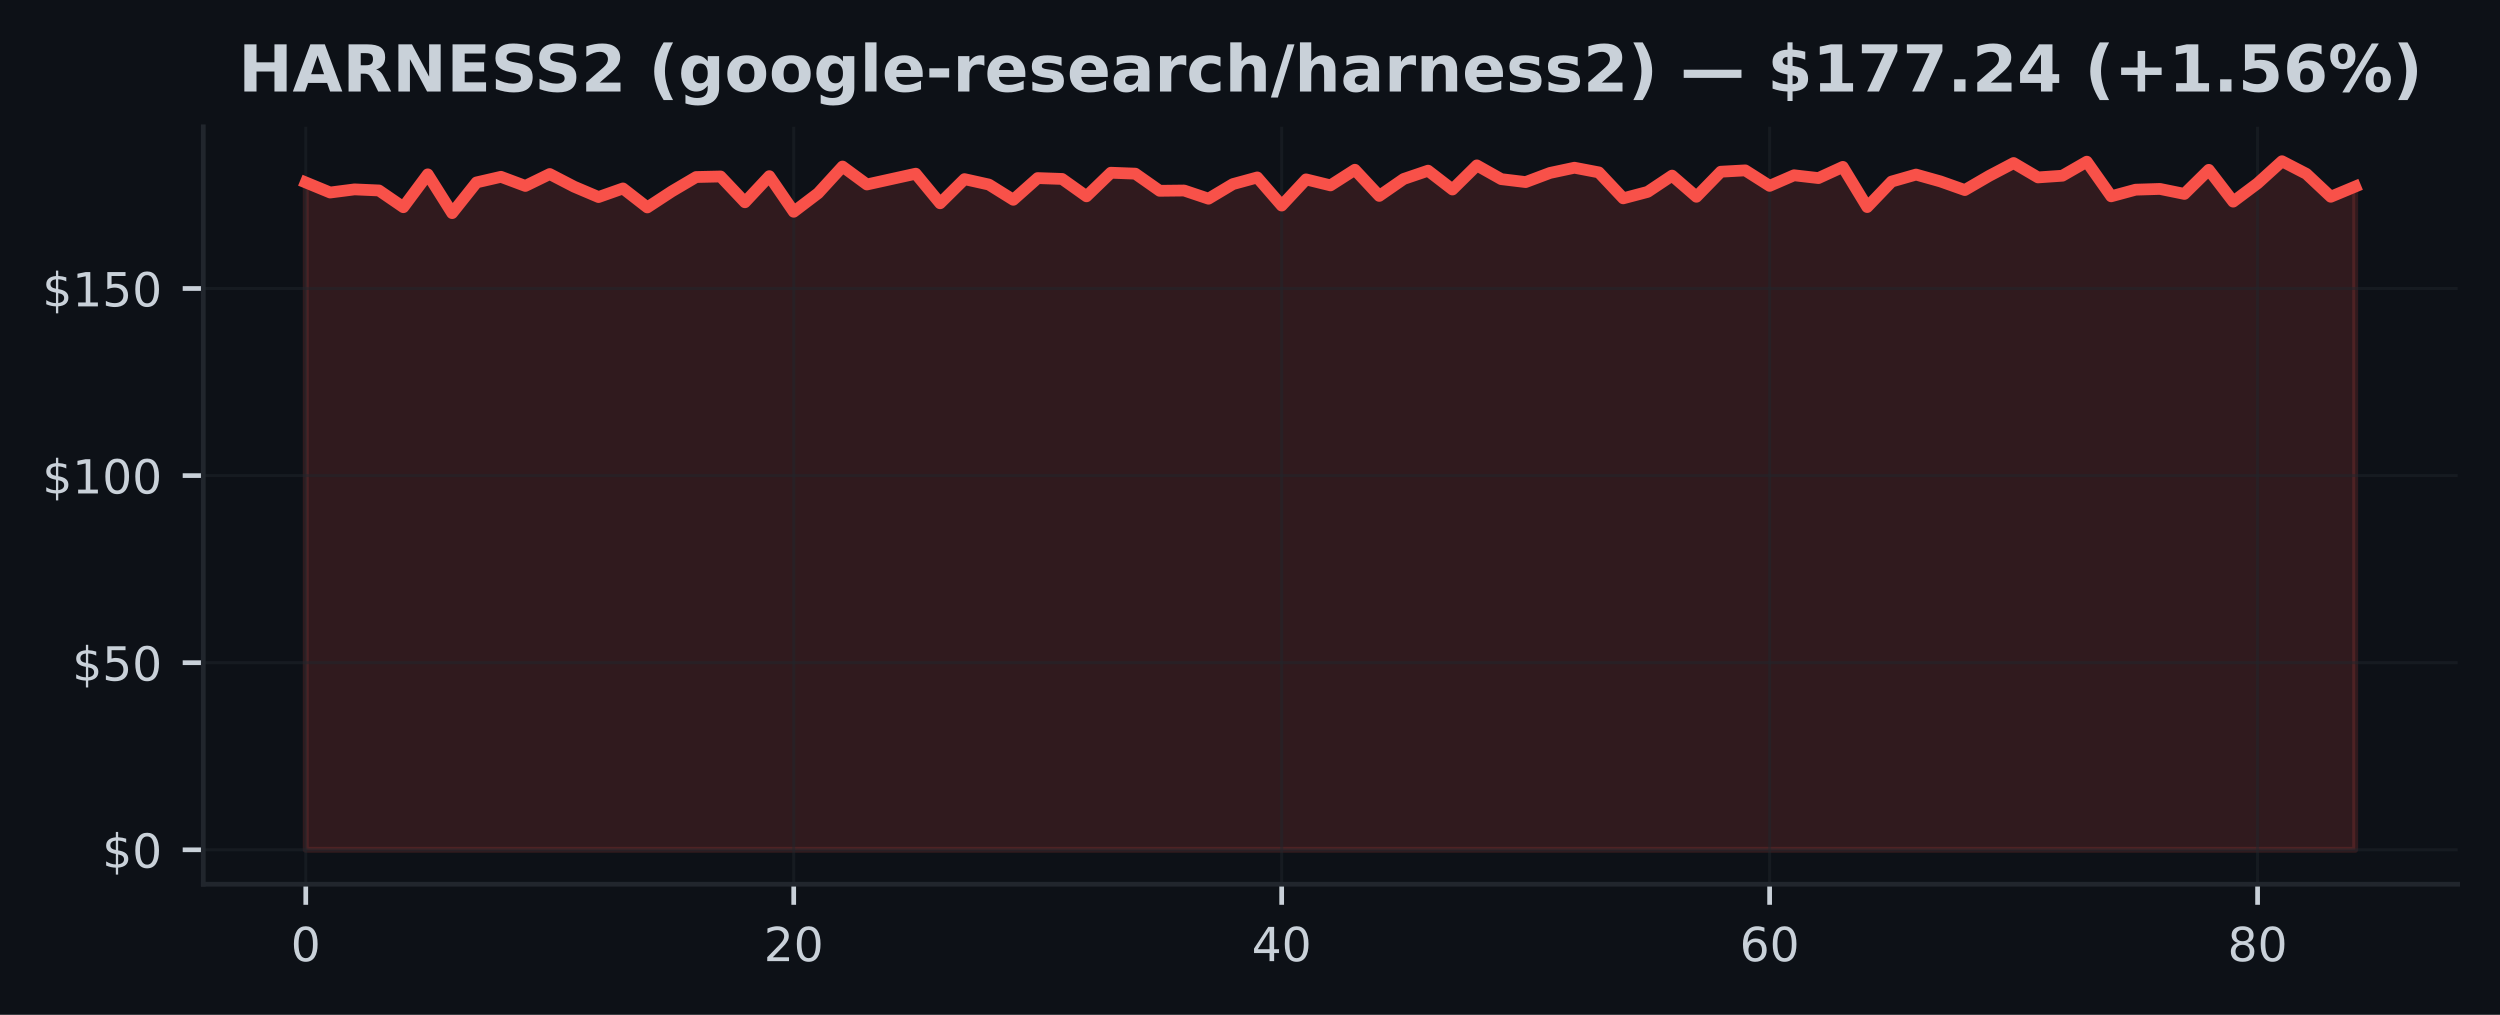
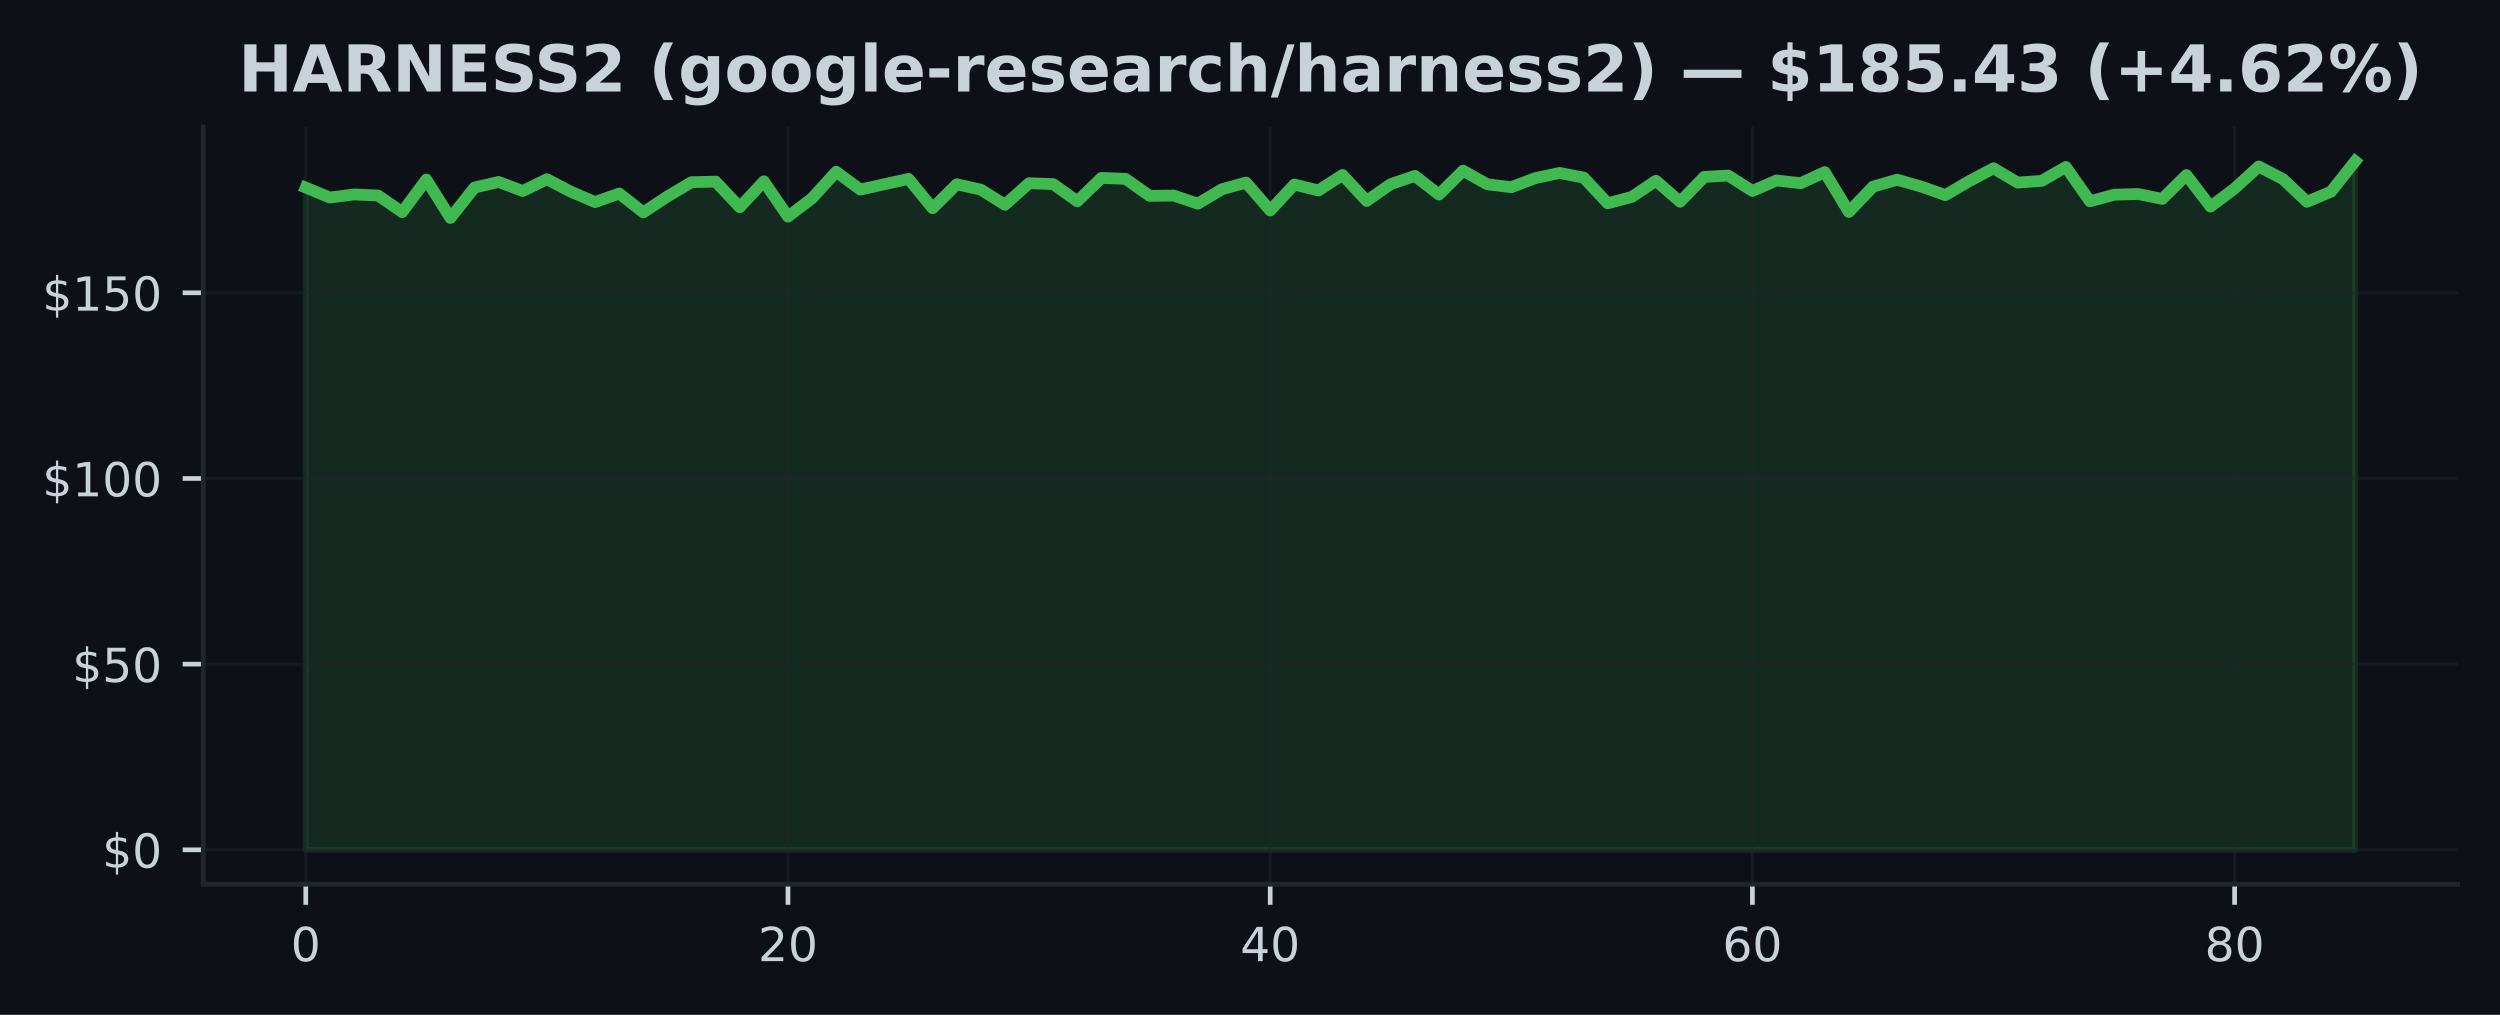
<svg xmlns="http://www.w3.org/2000/svg" xmlns:xlink="http://www.w3.org/1999/xlink" width="425pt" height="172.518pt" viewBox="0 0 425 172.518" version="1.1">
  <defs>
    <style type="text/css">*{stroke-linejoin: round; stroke-linecap: butt}</style>
  </defs>
  <g id="figure_1">
    <g id="patch_1">
      <path d="M 0 172.518  L 425 172.518  L 425 0  L 0 0  z " style="fill: #0d1117" />
    </g>
    <g id="axes_1">
      <g id="patch_2">
        <path d="M 34.56 150.318  L 417.8 150.318  L 417.8 21.558  L 34.56 21.558  z " style="fill: #0d1117" />
      </g>
      <g id="FillBetweenPolyCollection_1">
        <defs>
-           <path id="m0bd7bff594" d="M 51.98 -28.053  L 51.98 -141.5  L 56.128 -139.789  L 60.275 -140.324  L 64.423 -140.139  L 68.57 -137.296  L 72.718 -142.874  L 76.866 -136.29  L 81.013 -141.507  L 85.161 -142.461  L 89.309 -140.909  L 93.456 -142.932  L 97.604 -140.782  L 101.751 -139.019  L 105.899 -140.483  L 110.047 -137.257  L 114.194 -139.974  L 118.342 -142.423  L 122.49 -142.518  L 126.637 -138.135  L 130.785 -142.569  L 134.932 -136.519  L 139.08 -139.668  L 143.228 -144.204  L 147.375 -141.157  L 151.523 -142.073  L 155.67 -142.989  L 159.818 -137.964  L 163.966 -142.067  L 168.113 -141.144  L 172.261 -138.555  L 176.409 -142.245  L 180.556 -142.098  L 184.704 -139.147  L 188.851 -143.154  L 192.999 -142.995  L 197.147 -140.082  L 201.294 -140.133  L 205.442 -138.74  L 209.59 -141.221  L 213.737 -142.353  L 217.885 -137.575  L 222.032 -142.022  L 226.18 -141.004  L 230.328 -143.657  L 234.475 -139.217  L 238.623 -142.092  L 242.77 -143.504  L 246.918 -140.304  L 251.066 -144.401  L 255.213 -142.067  L 259.361 -141.564  L 263.509 -143.123  L 267.656 -144.007  L 271.804 -143.212  L 275.951 -138.803  L 280.099 -139.897  L 284.247 -142.665  L 288.394 -139.07  L 292.542 -143.326  L 296.69 -143.555  L 300.837 -140.922  L 304.985 -142.722  L 309.132 -142.245  L 313.28 -144.147  L 317.428 -137.321  L 321.575 -141.653  L 325.723 -142.843  L 329.87 -141.679  L 334.018 -140.209  L 338.166 -142.62  L 342.313 -144.802  L 346.461 -142.359  L 350.609 -142.645  L 354.756 -145.031  L 358.904 -139.147  L 363.051 -140.273  L 367.199 -140.4  L 371.347 -139.554  L 375.494 -143.644  L 379.642 -138.243  L 383.79 -141.348  L 387.937 -145.107  L 392.085 -142.964  L 396.232 -139.07  L 400.38 -140.801  L 400.38 -28.053  L 400.38 -28.053  L 396.232 -28.053  L 392.085 -28.053  L 387.937 -28.053  L 383.79 -28.053  L 379.642 -28.053  L 375.494 -28.053  L 371.347 -28.053  L 367.199 -28.053  L 363.051 -28.053  L 358.904 -28.053  L 354.756 -28.053  L 350.609 -28.053  L 346.461 -28.053  L 342.313 -28.053  L 338.166 -28.053  L 334.018 -28.053  L 329.87 -28.053  L 325.723 -28.053  L 321.575 -28.053  L 317.428 -28.053  L 313.28 -28.053  L 309.132 -28.053  L 304.985 -28.053  L 300.837 -28.053  L 296.69 -28.053  L 292.542 -28.053  L 288.394 -28.053  L 284.247 -28.053  L 280.099 -28.053  L 275.951 -28.053  L 271.804 -28.053  L 267.656 -28.053  L 263.509 -28.053  L 259.361 -28.053  L 255.213 -28.053  L 251.066 -28.053  L 246.918 -28.053  L 242.77 -28.053  L 238.623 -28.053  L 234.475 -28.053  L 230.328 -28.053  L 226.18 -28.053  L 222.032 -28.053  L 217.885 -28.053  L 213.737 -28.053  L 209.59 -28.053  L 205.442 -28.053  L 201.294 -28.053  L 197.147 -28.053  L 192.999 -28.053  L 188.851 -28.053  L 184.704 -28.053  L 180.556 -28.053  L 176.409 -28.053  L 172.261 -28.053  L 168.113 -28.053  L 163.966 -28.053  L 159.818 -28.053  L 155.67 -28.053  L 151.523 -28.053  L 147.375 -28.053  L 143.228 -28.053  L 139.08 -28.053  L 134.932 -28.053  L 130.785 -28.053  L 126.637 -28.053  L 122.49 -28.053  L 118.342 -28.053  L 114.194 -28.053  L 110.047 -28.053  L 105.899 -28.053  L 101.751 -28.053  L 97.604 -28.053  L 93.456 -28.053  L 89.309 -28.053  L 85.161 -28.053  L 81.013 -28.053  L 76.866 -28.053  L 72.718 -28.053  L 68.57 -28.053  L 64.423 -28.053  L 60.275 -28.053  L 56.128 -28.053  L 51.98 -28.053  z " style="stroke: #f85149; stroke-opacity: 0.15" />
+           <path id="m75e562d51c" d="M 51.98 -28.053  L 51.98 -140.632  L 56.079 -138.934  L 60.178 -139.464  L 64.276 -139.281  L 68.375 -136.459  L 72.474 -141.995  L 76.573 -135.462  L 80.672 -140.638  L 84.771 -141.585  L 88.869 -140.045  L 92.968 -142.052  L 97.067 -139.918  L 101.166 -138.17  L 105.265 -139.622  L 109.364 -136.421  L 113.462 -139.117  L 117.561 -141.547  L 121.66 -141.642  L 125.759 -137.292  L 129.858 -141.692  L 133.956 -135.689  L 138.055 -138.814  L 142.154 -143.314  L 146.253 -140.291  L 150.352 -141.2  L 154.451 -142.109  L 158.549 -137.122  L 162.648 -141.193  L 166.747 -140.278  L 170.846 -137.709  L 174.945 -141.37  L 179.044 -141.225  L 183.142 -138.296  L 187.241 -142.273  L 191.34 -142.115  L 195.439 -139.224  L 199.538 -139.274  L 203.636 -137.892  L 207.735 -140.354  L 211.834 -141.478  L 215.933 -136.737  L 220.032 -141.149  L 224.131 -140.139  L 228.229 -142.772  L 232.328 -138.365  L 236.427 -141.219  L 240.526 -142.62  L 244.625 -139.445  L 248.724 -143.51  L 252.822 -141.193  L 256.921 -140.695  L 261.02 -142.241  L 265.119 -143.119  L 269.218 -142.33  L 273.316 -137.955  L 277.415 -139.041  L 281.514 -141.787  L 285.613 -138.22  L 289.712 -142.443  L 293.811 -142.671  L 297.909 -140.057  L 302.008 -141.844  L 306.107 -141.37  L 310.206 -143.258  L 314.305 -136.484  L 318.404 -140.783  L 322.502 -141.964  L 326.601 -140.808  L 330.7 -139.35  L 334.799 -141.743  L 338.898 -143.908  L 342.996 -141.484  L 347.095 -141.768  L 351.194 -144.135  L 355.293 -138.296  L 359.392 -139.413  L 363.491 -139.54  L 367.589 -138.7  L 371.688 -142.759  L 375.787 -137.4  L 379.886 -140.48  L 383.985 -144.211  L 388.084 -142.084  L 392.182 -138.22  L 396.281 -139.937  L 400.38 -145.107  L 400.38 -28.053  L 400.38 -28.053  L 396.281 -28.053  L 392.182 -28.053  L 388.084 -28.053  L 383.985 -28.053  L 379.886 -28.053  L 375.787 -28.053  L 371.688 -28.053  L 367.589 -28.053  L 363.491 -28.053  L 359.392 -28.053  L 355.293 -28.053  L 351.194 -28.053  L 347.095 -28.053  L 342.996 -28.053  L 338.898 -28.053  L 334.799 -28.053  L 330.7 -28.053  L 326.601 -28.053  L 322.502 -28.053  L 318.404 -28.053  L 314.305 -28.053  L 310.206 -28.053  L 306.107 -28.053  L 302.008 -28.053  L 297.909 -28.053  L 293.811 -28.053  L 289.712 -28.053  L 285.613 -28.053  L 281.514 -28.053  L 277.415 -28.053  L 273.316 -28.053  L 269.218 -28.053  L 265.119 -28.053  L 261.02 -28.053  L 256.921 -28.053  L 252.822 -28.053  L 248.724 -28.053  L 244.625 -28.053  L 240.526 -28.053  L 236.427 -28.053  L 232.328 -28.053  L 228.229 -28.053  L 224.131 -28.053  L 220.032 -28.053  L 215.933 -28.053  L 211.834 -28.053  L 207.735 -28.053  L 203.636 -28.053  L 199.538 -28.053  L 195.439 -28.053  L 191.34 -28.053  L 187.241 -28.053  L 183.142 -28.053  L 179.044 -28.053  L 174.945 -28.053  L 170.846 -28.053  L 166.747 -28.053  L 162.648 -28.053  L 158.549 -28.053  L 154.451 -28.053  L 150.352 -28.053  L 146.253 -28.053  L 142.154 -28.053  L 138.055 -28.053  L 133.956 -28.053  L 129.858 -28.053  L 125.759 -28.053  L 121.66 -28.053  L 117.561 -28.053  L 113.462 -28.053  L 109.364 -28.053  L 105.265 -28.053  L 101.166 -28.053  L 97.067 -28.053  L 92.968 -28.053  L 88.869 -28.053  L 84.771 -28.053  L 80.672 -28.053  L 76.573 -28.053  L 72.474 -28.053  L 68.375 -28.053  L 64.276 -28.053  L 60.178 -28.053  L 56.079 -28.053  L 51.98 -28.053  z " style="stroke: #3fb950; stroke-opacity: 0.15" />
        </defs>
-         <g clip-path="url(#pc3d43fd72d)">
-           <use xlink:href="#m0bd7bff594" x="0" y="172.518" style="fill: #f85149; fill-opacity: 0.15; stroke: #f85149; stroke-opacity: 0.15" />
+         <g clip-path="url(#p90602c6594)">
+           <use xlink:href="#m75e562d51c" x="0" y="172.518" style="fill: #3fb950; fill-opacity: 0.15; stroke: #3fb950; stroke-opacity: 0.15" />
        </g>
      </g>
      <g id="matplotlib.axis_1">
        <g id="xtick_1">
          <g id="line2d_1">
-             <path d="M 51.98 150.318  L 51.98 21.558  " clip-path="url(#pc3d43fd72d)" style="fill: none; stroke: #21262d; stroke-opacity: 0.5; stroke-width: 0.5; stroke-linecap: square" />
+             <path d="M 51.98 150.318  L 51.98 21.558  " clip-path="url(#p90602c6594)" style="fill: none; stroke: #21262d; stroke-opacity: 0.5; stroke-width: 0.5; stroke-linecap: square" />
          </g>
          <g id="line2d_2">
            <defs>
-               <path id="m4cc3dfb7e1" d="M 0 0  L 0 3.5  " style="stroke: #c9d1d9; stroke-width: 0.8" />
+               <path id="m0413882bc5" d="M 0 0  L 0 3.5  " style="stroke: #c9d1d9; stroke-width: 0.8" />
            </defs>
            <g>
-               <use xlink:href="#m4cc3dfb7e1" x="51.98" y="150.318" style="fill: #c9d1d9; stroke: #c9d1d9; stroke-width: 0.8" />
+               <use xlink:href="#m0413882bc5" x="51.98" y="150.318" style="fill: #c9d1d9; stroke: #c9d1d9; stroke-width: 0.8" />
            </g>
          </g>
          <g id="text_1">
            <g style="fill: #c9d1d9" transform="translate(49.435 163.3964) scale(0.08 -0.08)">
              <defs>
                <path id="DejaVuSans-13" d="M 2034 4250  Q 1547 4250 1301 3770  Q 1056 3291 1056 2328  Q 1056 1369 1301 889  Q 1547 409 2034 409  Q 2525 409 2770 889  Q 3016 1369 3016 2328  Q 3016 3291 2770 3770  Q 2525 4250 2034 4250  z M 2034 4750  Q 2819 4750 3233 4129  Q 3647 3509 3647 2328  Q 3647 1150 3233 529  Q 2819 -91 2034 -91  Q 1250 -91 836 529  Q 422 1150 422 2328  Q 422 3509 836 4129  Q 1250 4750 2034 4750  z " transform="scale(0.015625)" />
              </defs>
              <use xlink:href="#DejaVuSans-13" />
            </g>
          </g>
        </g>
        <g id="xtick_2">
          <g id="line2d_3">
-             <path d="M 134.932 150.318  L 134.932 21.558  " clip-path="url(#pc3d43fd72d)" style="fill: none; stroke: #21262d; stroke-opacity: 0.5; stroke-width: 0.5; stroke-linecap: square" />
+             <path d="M 133.956 150.318  L 133.956 21.558  " clip-path="url(#p90602c6594)" style="fill: none; stroke: #21262d; stroke-opacity: 0.5; stroke-width: 0.5; stroke-linecap: square" />
          </g>
          <g id="line2d_4">
            <g>
-               <use xlink:href="#m4cc3dfb7e1" x="134.932" y="150.318" style="fill: #c9d1d9; stroke: #c9d1d9; stroke-width: 0.8" />
+               <use xlink:href="#m0413882bc5" x="133.956" y="150.318" style="fill: #c9d1d9; stroke: #c9d1d9; stroke-width: 0.8" />
            </g>
          </g>
          <g id="text_2">
-             <g style="fill: #c9d1d9" transform="translate(129.8424 163.3964) scale(0.08 -0.08)">
+             <g style="fill: #c9d1d9" transform="translate(128.8665 163.3964) scale(0.08 -0.08)">
              <defs>
                <path id="DejaVuSans-15" d="M 1228 531  L 3431 531  L 3431 0  L 469 0  L 469 531  Q 828 903 1448 1529  Q 2069 2156 2228 2338  Q 2531 2678 2651 2914  Q 2772 3150 2772 3378  Q 2772 3750 2511 3984  Q 2250 4219 1831 4219  Q 1534 4219 1204 4116  Q 875 4013 500 3803  L 500 4441  Q 881 4594 1212 4672  Q 1544 4750 1819 4750  Q 2544 4750 2975 4387  Q 3406 4025 3406 3419  Q 3406 3131 3298 2873  Q 3191 2616 2906 2266  Q 2828 2175 2409 1742  Q 1991 1309 1228 531  z " transform="scale(0.015625)" />
              </defs>
              <use xlink:href="#DejaVuSans-15" />
              <use xlink:href="#DejaVuSans-13" transform="translate(63.625 0)" />
            </g>
          </g>
        </g>
        <g id="xtick_3">
          <g id="line2d_5">
-             <path d="M 217.885 150.318  L 217.885 21.558  " clip-path="url(#pc3d43fd72d)" style="fill: none; stroke: #21262d; stroke-opacity: 0.5; stroke-width: 0.5; stroke-linecap: square" />
+             <path d="M 215.933 150.318  L 215.933 21.558  " clip-path="url(#p90602c6594)" style="fill: none; stroke: #21262d; stroke-opacity: 0.5; stroke-width: 0.5; stroke-linecap: square" />
          </g>
          <g id="line2d_6">
            <g>
-               <use xlink:href="#m4cc3dfb7e1" x="217.885" y="150.318" style="fill: #c9d1d9; stroke: #c9d1d9; stroke-width: 0.8" />
+               <use xlink:href="#m0413882bc5" x="215.933" y="150.318" style="fill: #c9d1d9; stroke: #c9d1d9; stroke-width: 0.8" />
            </g>
          </g>
          <g id="text_3">
-             <g style="fill: #c9d1d9" transform="translate(212.7948 163.3964) scale(0.08 -0.08)">
+             <g style="fill: #c9d1d9" transform="translate(210.8429 163.3964) scale(0.08 -0.08)">
              <defs>
                <path id="DejaVuSans-17" d="M 2419 4116  L 825 1625  L 2419 1625  L 2419 4116  z M 2253 4666  L 3047 4666  L 3047 1625  L 3713 1625  L 3713 1100  L 3047 1100  L 3047 0  L 2419 0  L 2419 1100  L 313 1100  L 313 1709  L 2253 4666  z " transform="scale(0.015625)" />
              </defs>
              <use xlink:href="#DejaVuSans-17" />
              <use xlink:href="#DejaVuSans-13" transform="translate(63.625 0)" />
            </g>
          </g>
        </g>
        <g id="xtick_4">
          <g id="line2d_7">
-             <path d="M 300.837 150.318  L 300.837 21.558  " clip-path="url(#pc3d43fd72d)" style="fill: none; stroke: #21262d; stroke-opacity: 0.5; stroke-width: 0.5; stroke-linecap: square" />
+             <path d="M 297.909 150.318  L 297.909 21.558  " clip-path="url(#p90602c6594)" style="fill: none; stroke: #21262d; stroke-opacity: 0.5; stroke-width: 0.5; stroke-linecap: square" />
          </g>
          <g id="line2d_8">
            <g>
-               <use xlink:href="#m4cc3dfb7e1" x="300.837" y="150.318" style="fill: #c9d1d9; stroke: #c9d1d9; stroke-width: 0.8" />
+               <use xlink:href="#m0413882bc5" x="297.909" y="150.318" style="fill: #c9d1d9; stroke: #c9d1d9; stroke-width: 0.8" />
            </g>
          </g>
          <g id="text_4">
-             <g style="fill: #c9d1d9" transform="translate(295.7471 163.3964) scale(0.08 -0.08)">
+             <g style="fill: #c9d1d9" transform="translate(292.8194 163.3964) scale(0.08 -0.08)">
              <defs>
                <path id="DejaVuSans-19" d="M 2113 2584  Q 1688 2584 1439 2293  Q 1191 2003 1191 1497  Q 1191 994 1439 701  Q 1688 409 2113 409  Q 2538 409 2786 701  Q 3034 994 3034 1497  Q 3034 2003 2786 2293  Q 2538 2584 2113 2584  z M 3366 4563  L 3366 3988  Q 3128 4100 2886 4159  Q 2644 4219 2406 4219  Q 1781 4219 1451 3797  Q 1122 3375 1075 2522  Q 1259 2794 1537 2939  Q 1816 3084 2150 3084  Q 2853 3084 3261 2657  Q 3669 2231 3669 1497  Q 3669 778 3244 343  Q 2819 -91 2113 -91  Q 1303 -91 875 529  Q 447 1150 447 2328  Q 447 3434 972 4092  Q 1497 4750 2381 4750  Q 2619 4750 2861 4703  Q 3103 4656 3366 4563  z " transform="scale(0.015625)" />
              </defs>
              <use xlink:href="#DejaVuSans-19" />
              <use xlink:href="#DejaVuSans-13" transform="translate(63.625 0)" />
            </g>
          </g>
        </g>
        <g id="xtick_5">
          <g id="line2d_9">
-             <path d="M 383.79 150.318  L 383.79 21.558  " clip-path="url(#pc3d43fd72d)" style="fill: none; stroke: #21262d; stroke-opacity: 0.5; stroke-width: 0.5; stroke-linecap: square" />
+             <path d="M 379.886 150.318  L 379.886 21.558  " clip-path="url(#p90602c6594)" style="fill: none; stroke: #21262d; stroke-opacity: 0.5; stroke-width: 0.5; stroke-linecap: square" />
          </g>
          <g id="line2d_10">
            <g>
-               <use xlink:href="#m4cc3dfb7e1" x="383.79" y="150.318" style="fill: #c9d1d9; stroke: #c9d1d9; stroke-width: 0.8" />
+               <use xlink:href="#m0413882bc5" x="379.886" y="150.318" style="fill: #c9d1d9; stroke: #c9d1d9; stroke-width: 0.8" />
            </g>
          </g>
          <g id="text_5">
-             <g style="fill: #c9d1d9" transform="translate(378.6995 163.3964) scale(0.08 -0.08)">
+             <g style="fill: #c9d1d9" transform="translate(374.7959 163.3964) scale(0.08 -0.08)">
              <defs>
                <path id="DejaVuSans-1b" d="M 2034 2216  Q 1584 2216 1326 1975  Q 1069 1734 1069 1313  Q 1069 891 1326 650  Q 1584 409 2034 409  Q 2484 409 2743 651  Q 3003 894 3003 1313  Q 3003 1734 2745 1975  Q 2488 2216 2034 2216  z M 1403 2484  Q 997 2584 770 2862  Q 544 3141 544 3541  Q 544 4100 942 4425  Q 1341 4750 2034 4750  Q 2731 4750 3128 4425  Q 3525 4100 3525 3541  Q 3525 3141 3298 2862  Q 3072 2584 2669 2484  Q 3125 2378 3379 2068  Q 3634 1759 3634 1313  Q 3634 634 3220 271  Q 2806 -91 2034 -91  Q 1263 -91 848 271  Q 434 634 434 1313  Q 434 1759 690 2068  Q 947 2378 1403 2484  z M 1172 3481  Q 1172 3119 1398 2916  Q 1625 2713 2034 2713  Q 2441 2713 2670 2916  Q 2900 3119 2900 3481  Q 2900 3844 2670 4047  Q 2441 4250 2034 4250  Q 1625 4250 1398 4047  Q 1172 3844 1172 3481  z " transform="scale(0.015625)" />
              </defs>
              <use xlink:href="#DejaVuSans-1b" />
              <use xlink:href="#DejaVuSans-13" transform="translate(63.625 0)" />
            </g>
          </g>
        </g>
      </g>
      <g id="matplotlib.axis_2">
        <g id="ytick_1">
          <g id="line2d_11">
-             <path d="M 34.56 144.466  L 417.8 144.466  " clip-path="url(#pc3d43fd72d)" style="fill: none; stroke: #21262d; stroke-opacity: 0.5; stroke-width: 0.5; stroke-linecap: square" />
+             <path d="M 34.56 144.466  L 417.8 144.466  " clip-path="url(#p90602c6594)" style="fill: none; stroke: #21262d; stroke-opacity: 0.5; stroke-width: 0.5; stroke-linecap: square" />
          </g>
          <g id="line2d_12">
            <defs>
-               <path id="me67a001a32" d="M 0 0  L -3.5 0  " style="stroke: #c9d1d9; stroke-width: 0.8" />
+               <path id="m990cd175e3" d="M 0 0  L -3.5 0  " style="stroke: #c9d1d9; stroke-width: 0.8" />
            </defs>
            <g>
-               <use xlink:href="#me67a001a32" x="34.56" y="144.466" style="fill: #c9d1d9; stroke: #c9d1d9; stroke-width: 0.8" />
+               <use xlink:href="#m990cd175e3" x="34.56" y="144.466" style="fill: #c9d1d9; stroke: #c9d1d9; stroke-width: 0.8" />
            </g>
          </g>
          <g id="text_6">
            <g style="fill: #c9d1d9" transform="translate(17.38 147.5049) scale(0.08 -0.08)">
              <defs>
                <path id="DejaVuSans-7" d="M 2163 -941  L 1850 -941  L 1847 0  Q 1519 6 1191 76  Q 863 147 531 288  L 531 850  Q 850 650 1176 548  Q 1503 447 1850 444  L 1850 1869  Q 1159 1981 845 2250  Q 531 2519 531 2988  Q 531 3497 872 3790  Q 1213 4084 1850 4128  L 1850 4863  L 2163 4863  L 2163 4138  Q 2453 4125 2725 4076  Q 2997 4028 3256 3944  L 3256 3397  Q 2997 3528 2723 3600  Q 2450 3672 2163 3684  L 2163 2350  Q 2872 2241 3206 1959  Q 3541 1678 3541 1191  Q 3541 663 3186 358  Q 2831 53 2163 6  L 2163 -941  z M 1850 2406  L 1850 3688  Q 1488 3647 1297 3481  Q 1106 3316 1106 3041  Q 1106 2772 1282 2622  Q 1459 2472 1850 2406  z M 2163 1806  L 2163 453  Q 2559 506 2761 678  Q 2963 850 2963 1131  Q 2963 1406 2770 1568  Q 2578 1731 2163 1806  z " transform="scale(0.015625)" />
              </defs>
              <use xlink:href="#DejaVuSans-7" />
              <use xlink:href="#DejaVuSans-13" transform="translate(63.625 0)" />
            </g>
          </g>
        </g>
        <g id="ytick_2">
          <g id="line2d_13">
-             <path d="M 34.56 112.659  L 417.8 112.659  " clip-path="url(#pc3d43fd72d)" style="fill: none; stroke: #21262d; stroke-opacity: 0.5; stroke-width: 0.5; stroke-linecap: square" />
+             <path d="M 34.56 112.903  L 417.8 112.903  " clip-path="url(#p90602c6594)" style="fill: none; stroke: #21262d; stroke-opacity: 0.5; stroke-width: 0.5; stroke-linecap: square" />
          </g>
          <g id="line2d_14">
            <g>
-               <use xlink:href="#me67a001a32" x="34.56" y="112.659" style="fill: #c9d1d9; stroke: #c9d1d9; stroke-width: 0.8" />
+               <use xlink:href="#m990cd175e3" x="34.56" y="112.903" style="fill: #c9d1d9; stroke: #c9d1d9; stroke-width: 0.8" />
            </g>
          </g>
          <g id="text_7">
-             <g style="fill: #c9d1d9" transform="translate(12.29 115.6984) scale(0.08 -0.08)">
+             <g style="fill: #c9d1d9" transform="translate(12.29 115.9419) scale(0.08 -0.08)">
              <defs>
                <path id="DejaVuSans-18" d="M 691 4666  L 3169 4666  L 3169 4134  L 1269 4134  L 1269 2991  Q 1406 3038 1543 3061  Q 1681 3084 1819 3084  Q 2600 3084 3056 2656  Q 3513 2228 3513 1497  Q 3513 744 3044 326  Q 2575 -91 1722 -91  Q 1428 -91 1123 -41  Q 819 9 494 109  L 494 744  Q 775 591 1075 516  Q 1375 441 1709 441  Q 2250 441 2565 725  Q 2881 1009 2881 1497  Q 2881 1984 2565 2268  Q 2250 2553 1709 2553  Q 1456 2553 1204 2497  Q 953 2441 691 2322  L 691 4666  z " transform="scale(0.015625)" />
              </defs>
              <use xlink:href="#DejaVuSans-7" />
              <use xlink:href="#DejaVuSans-18" transform="translate(63.625 0)" />
              <use xlink:href="#DejaVuSans-13" transform="translate(127.25 0)" />
            </g>
          </g>
        </g>
        <g id="ytick_3">
          <g id="line2d_15">
-             <path d="M 34.56 80.852  L 417.8 80.852  " clip-path="url(#pc3d43fd72d)" style="fill: none; stroke: #21262d; stroke-opacity: 0.5; stroke-width: 0.5; stroke-linecap: square" />
+             <path d="M 34.56 81.34  L 417.8 81.34  " clip-path="url(#p90602c6594)" style="fill: none; stroke: #21262d; stroke-opacity: 0.5; stroke-width: 0.5; stroke-linecap: square" />
          </g>
          <g id="line2d_16">
            <g>
-               <use xlink:href="#me67a001a32" x="34.56" y="80.852" style="fill: #c9d1d9; stroke: #c9d1d9; stroke-width: 0.8" />
+               <use xlink:href="#m990cd175e3" x="34.56" y="81.34" style="fill: #c9d1d9; stroke: #c9d1d9; stroke-width: 0.8" />
            </g>
          </g>
          <g id="text_8">
-             <g style="fill: #c9d1d9" transform="translate(7.2 83.89178) scale(0.08 -0.08)">
+             <g style="fill: #c9d1d9" transform="translate(7.2 84.37893) scale(0.08 -0.08)">
              <defs>
                <path id="DejaVuSans-14" d="M 794 531  L 1825 531  L 1825 4091  L 703 3866  L 703 4441  L 1819 4666  L 2450 4666  L 2450 531  L 3481 531  L 3481 0  L 794 0  L 794 531  z " transform="scale(0.015625)" />
              </defs>
              <use xlink:href="#DejaVuSans-7" />
              <use xlink:href="#DejaVuSans-14" transform="translate(63.625 0)" />
              <use xlink:href="#DejaVuSans-13" transform="translate(127.25 0)" />
              <use xlink:href="#DejaVuSans-13" transform="translate(190.875 0)" />
            </g>
          </g>
        </g>
        <g id="ytick_4">
          <g id="line2d_17">
-             <path d="M 34.56 49.046  L 417.8 49.046  " clip-path="url(#pc3d43fd72d)" style="fill: none; stroke: #21262d; stroke-opacity: 0.5; stroke-width: 0.5; stroke-linecap: square" />
+             <path d="M 34.56 49.777  L 417.8 49.777  " clip-path="url(#p90602c6594)" style="fill: none; stroke: #21262d; stroke-opacity: 0.5; stroke-width: 0.5; stroke-linecap: square" />
          </g>
          <g id="line2d_18">
            <g>
-               <use xlink:href="#me67a001a32" x="34.56" y="49.046" style="fill: #c9d1d9; stroke: #c9d1d9; stroke-width: 0.8" />
+               <use xlink:href="#m990cd175e3" x="34.56" y="49.777" style="fill: #c9d1d9; stroke: #c9d1d9; stroke-width: 0.8" />
            </g>
          </g>
          <g id="text_9">
-             <g style="fill: #c9d1d9" transform="translate(7.2 52.08521) scale(0.08 -0.08)">
+             <g style="fill: #c9d1d9" transform="translate(7.2 52.81593) scale(0.08 -0.08)">
              <use xlink:href="#DejaVuSans-7" />
              <use xlink:href="#DejaVuSans-14" transform="translate(63.625 0)" />
              <use xlink:href="#DejaVuSans-18" transform="translate(127.25 0)" />
              <use xlink:href="#DejaVuSans-13" transform="translate(190.875 0)" />
            </g>
          </g>
        </g>
      </g>
      <g id="line2d_19">
-         <path d="M 51.98 31.018  L 56.128 32.729  L 60.275 32.195  L 64.423 32.379  L 68.57 35.223  L 72.718 29.644  L 76.866 36.228  L 81.013 31.012  L 85.161 30.057  L 89.309 31.609  L 93.456 29.587  L 97.604 31.737  L 101.751 33.499  L 105.899 32.036  L 110.047 35.261  L 114.194 32.545  L 118.342 30.095  L 122.49 30  L 126.637 34.383  L 130.785 29.949  L 134.932 35.999  L 139.08 32.85  L 143.228 28.314  L 147.375 31.361  L 151.523 30.445  L 155.67 29.529  L 159.818 34.555  L 163.966 30.452  L 168.113 31.374  L 172.261 33.963  L 176.409 30.274  L 180.556 30.42  L 184.704 33.372  L 188.851 29.364  L 192.999 29.523  L 197.147 32.436  L 201.294 32.386  L 205.442 33.779  L 209.59 31.298  L 213.737 30.165  L 217.885 34.943  L 222.032 30.496  L 226.18 31.514  L 230.328 28.861  L 234.475 33.302  L 238.623 30.426  L 242.77 29.014  L 246.918 32.214  L 251.066 28.117  L 255.213 30.452  L 259.361 30.954  L 263.509 29.396  L 267.656 28.512  L 271.804 29.307  L 275.951 33.715  L 280.099 32.621  L 284.247 29.854  L 288.394 33.448  L 292.542 29.192  L 296.69 28.963  L 300.837 31.597  L 304.985 29.797  L 309.132 30.274  L 313.28 28.372  L 317.428 35.197  L 321.575 30.865  L 325.723 29.676  L 329.87 30.84  L 334.018 32.309  L 338.166 29.898  L 342.313 27.716  L 346.461 30.159  L 350.609 29.873  L 354.756 27.487  L 358.904 33.372  L 363.051 32.246  L 367.199 32.118  L 371.347 32.964  L 375.494 28.874  L 379.642 34.275  L 383.79 31.171  L 387.937 27.411  L 392.085 29.555  L 396.232 33.448  L 400.38 31.718  " clip-path="url(#pc3d43fd72d)" style="fill: none; stroke: #f85149; stroke-width: 2; stroke-linecap: square" />
+         <path d="M 51.98 31.887  L 56.079 33.585  L 60.178 33.054  L 64.276 33.238  L 68.375 36.059  L 72.474 30.523  L 76.573 37.057  L 80.672 31.88  L 84.771 30.933  L 88.869 32.474  L 92.968 30.466  L 97.067 32.6  L 101.166 34.349  L 105.265 32.897  L 109.364 36.097  L 113.462 33.402  L 117.561 30.971  L 121.66 30.877  L 125.759 35.226  L 129.858 30.826  L 133.956 36.829  L 138.055 33.705  L 142.154 29.204  L 146.253 32.228  L 150.352 31.319  L 154.451 30.409  L 158.549 35.396  L 162.648 31.325  L 166.747 32.24  L 170.846 34.809  L 174.945 31.148  L 179.044 31.293  L 183.142 34.222  L 187.241 30.245  L 191.34 30.403  L 195.439 33.294  L 199.538 33.244  L 203.636 34.626  L 207.735 32.164  L 211.834 31.041  L 215.933 35.782  L 220.032 31.369  L 224.131 32.379  L 228.229 29.747  L 232.328 34.153  L 236.427 31.3  L 240.526 29.898  L 244.625 33.073  L 248.724 29.008  L 252.822 31.325  L 256.921 31.824  L 261.02 30.277  L 265.119 29.399  L 269.218 30.189  L 273.316 34.563  L 277.415 33.477  L 281.514 30.731  L 285.613 34.298  L 289.712 30.075  L 293.811 29.848  L 297.909 32.461  L 302.008 30.675  L 306.107 31.148  L 310.206 29.261  L 314.305 36.034  L 318.404 31.735  L 322.502 30.555  L 326.601 31.71  L 330.7 33.168  L 334.799 30.776  L 338.898 28.61  L 342.996 31.034  L 347.095 30.75  L 351.194 28.383  L 355.293 34.222  L 359.392 33.105  L 363.491 32.979  L 367.589 33.818  L 371.688 29.759  L 375.787 35.119  L 379.886 32.038  L 383.985 28.307  L 388.084 30.435  L 392.182 34.298  L 396.281 32.581  L 400.38 27.411  " clip-path="url(#p90602c6594)" style="fill: none; stroke: #3fb950; stroke-width: 2; stroke-linecap: square" />
      </g>
      <g id="patch_3">
        <path d="M 34.56 150.318  L 34.56 21.558  " style="fill: none; stroke: #21262d; stroke-width: 0.8; stroke-linejoin: miter; stroke-linecap: square" />
      </g>
      <g id="patch_4">
        <path d="M 34.56 150.318  L 417.8 150.318  " style="fill: none; stroke: #21262d; stroke-width: 0.8; stroke-linejoin: miter; stroke-linecap: square" />
      </g>
      <g id="text_10">
        <g style="fill: #c9d1d9" transform="translate(40.5275 15.55828) scale(0.11 -0.11)">
          <defs>
            <path id="DejaVuSans-Bold-2b" d="M 588 4666  L 1791 4666  L 1791 2888  L 3566 2888  L 3566 4666  L 4769 4666  L 4769 0  L 3566 0  L 3566 1978  L 1791 1978  L 1791 0  L 588 0  L 588 4666  z " transform="scale(0.015625)" />
            <path id="DejaVuSans-Bold-24" d="M 3419 850  L 1538 850  L 1241 0  L 31 0  L 1759 4666  L 3194 4666  L 4922 0  L 3713 0  L 3419 850  z M 1838 1716  L 3116 1716  L 2478 3572  L 1838 1716  z " transform="scale(0.015625)" />
            <path id="DejaVuSans-Bold-35" d="M 2297 2597  Q 2675 2597 2839 2737  Q 3003 2878 3003 3200  Q 3003 3519 2839 3656  Q 2675 3794 2297 3794  L 1791 3794  L 1791 2597  L 2297 2597  z M 1791 1766  L 1791 0  L 588 0  L 588 4666  L 2425 4666  Q 3347 4666 3776 4356  Q 4206 4047 4206 3378  Q 4206 2916 3982 2619  Q 3759 2322 3309 2181  Q 3556 2125 3751 1926  Q 3947 1728 4147 1325  L 4800 0  L 3519 0  L 2950 1159  Q 2778 1509 2601 1637  Q 2425 1766 2131 1766  L 1791 1766  z " transform="scale(0.015625)" />
            <path id="DejaVuSans-Bold-31" d="M 588 4666  L 1931 4666  L 3628 1466  L 3628 4666  L 4769 4666  L 4769 0  L 3425 0  L 1728 3200  L 1728 0  L 588 0  L 588 4666  z " transform="scale(0.015625)" />
            <path id="DejaVuSans-Bold-28" d="M 588 4666  L 3834 4666  L 3834 3756  L 1791 3756  L 1791 2888  L 3713 2888  L 3713 1978  L 1791 1978  L 1791 909  L 3903 909  L 3903 0  L 588 0  L 588 4666  z " transform="scale(0.015625)" />
            <path id="DejaVuSans-Bold-36" d="M 3834 4519  L 3834 3531  Q 3450 3703 3084 3790  Q 2719 3878 2394 3878  Q 1963 3878 1756 3759  Q 1550 3641 1550 3391  Q 1550 3203 1689 3098  Q 1828 2994 2194 2919  L 2706 2816  Q 3484 2659 3812 2340  Q 4141 2022 4141 1434  Q 4141 663 3683 286  Q 3225 -91 2284 -91  Q 1841 -91 1394 -6  Q 947 78 500 244  L 500 1259  Q 947 1022 1364 901  Q 1781 781 2169 781  Q 2563 781 2772 912  Q 2981 1044 2981 1288  Q 2981 1506 2839 1625  Q 2697 1744 2272 1838  L 1806 1941  Q 1106 2091 782 2419  Q 459 2747 459 3303  Q 459 4000 909 4375  Q 1359 4750 2203 4750  Q 2588 4750 2994 4692  Q 3400 4634 3834 4519  z " transform="scale(0.015625)" />
            <path id="DejaVuSans-Bold-15" d="M 1844 884  L 3897 884  L 3897 0  L 506 0  L 506 884  L 2209 2388  Q 2438 2594 2547 2791  Q 2656 2988 2656 3200  Q 2656 3528 2436 3728  Q 2216 3928 1850 3928  Q 1569 3928 1234 3808  Q 900 3688 519 3450  L 519 4475  Q 925 4609 1322 4679  Q 1719 4750 2100 4750  Q 2938 4750 3402 4381  Q 3866 4013 3866 3353  Q 3866 2972 3669 2642  Q 3472 2313 2841 1759  L 1844 884  z " transform="scale(0.015625)" />
            <path id="DejaVuSans-Bold-3" transform="scale(0.015625)" />
            <path id="DejaVuSans-Bold-b" d="M 2413 -844  L 1484 -844  Q 1006 -72 778 623  Q 550 1319 550 2003  Q 550 2688 779 3389  Q 1009 4091 1484 4856  L 2413 4856  Q 2013 4116 1813 3408  Q 1613 2700 1613 2009  Q 1613 1319 1811 609  Q 2009 -100 2413 -844  z " transform="scale(0.015625)" />
            <path id="DejaVuSans-Bold-4a" d="M 2919 594  Q 2688 288 2409 144  Q 2131 0 1766 0  Q 1125 0 706 504  Q 288 1009 288 1791  Q 288 2575 706 3076  Q 1125 3578 1766 3578  Q 2131 3578 2409 3434  Q 2688 3291 2919 2981  L 2919 3500  L 4044 3500  L 4044 353  Q 4044 -491 3511 -936  Q 2978 -1381 1966 -1381  Q 1638 -1381 1331 -1331  Q 1025 -1281 716 -1178  L 716 -306  Q 1009 -475 1290 -558  Q 1572 -641 1856 -641  Q 2406 -641 2662 -400  Q 2919 -159 2919 353  L 2919 594  z M 2181 2772  Q 1834 2772 1640 2515  Q 1447 2259 1447 1791  Q 1447 1309 1634 1061  Q 1822 813 2181 813  Q 2531 813 2725 1069  Q 2919 1325 2919 1791  Q 2919 2259 2725 2515  Q 2531 2772 2181 2772  z " transform="scale(0.015625)" />
            <path id="DejaVuSans-Bold-52" d="M 2203 2784  Q 1831 2784 1636 2517  Q 1441 2250 1441 1747  Q 1441 1244 1636 976  Q 1831 709 2203 709  Q 2569 709 2762 976  Q 2956 1244 2956 1747  Q 2956 2250 2762 2517  Q 2569 2784 2203 2784  z M 2203 3584  Q 3106 3584 3614 3096  Q 4122 2609 4122 1747  Q 4122 884 3614 396  Q 3106 -91 2203 -91  Q 1297 -91 786 396  Q 275 884 275 1747  Q 275 2609 786 3096  Q 1297 3584 2203 3584  z " transform="scale(0.015625)" />
            <path id="DejaVuSans-Bold-4f" d="M 538 4863  L 1656 4863  L 1656 0  L 538 0  L 538 4863  z " transform="scale(0.015625)" />
            <path id="DejaVuSans-Bold-48" d="M 4031 1759  L 4031 1441  L 1416 1441  Q 1456 1047 1700 850  Q 1944 653 2381 653  Q 2734 653 3104 758  Q 3475 863 3866 1075  L 3866 213  Q 3469 63 3072 -14  Q 2675 -91 2278 -91  Q 1328 -91 801 392  Q 275 875 275 1747  Q 275 2603 792 3093  Q 1309 3584 2216 3584  Q 3041 3584 3536 3087  Q 4031 2591 4031 1759  z M 2881 2131  Q 2881 2450 2695 2645  Q 2509 2841 2209 2841  Q 1884 2841 1681 2658  Q 1478 2475 1428 2131  L 2881 2131  z " transform="scale(0.015625)" />
            <path id="DejaVuSans-Bold-10" d="M 347 2297  L 2309 2297  L 2309 1388  L 347 1388  L 347 2297  z " transform="scale(0.015625)" />
            <path id="DejaVuSans-Bold-55" d="M 3138 2547  Q 2991 2616 2845 2648  Q 2700 2681 2553 2681  Q 2122 2681 1889 2404  Q 1656 2128 1656 1613  L 1656 0  L 538 0  L 538 3500  L 1656 3500  L 1656 2925  Q 1872 3269 2151 3426  Q 2431 3584 2822 3584  Q 2878 3584 2943 3579  Q 3009 3575 3134 3559  L 3138 2547  z " transform="scale(0.015625)" />
            <path id="DejaVuSans-Bold-56" d="M 3272 3391  L 3272 2541  Q 2913 2691 2578 2766  Q 2244 2841 1947 2841  Q 1628 2841 1473 2761  Q 1319 2681 1319 2516  Q 1319 2381 1436 2309  Q 1553 2238 1856 2203  L 2053 2175  Q 2913 2066 3209 1816  Q 3506 1566 3506 1031  Q 3506 472 3093 190  Q 2681 -91 1863 -91  Q 1516 -91 1145 -36  Q 775 19 384 128  L 384 978  Q 719 816 1070 734  Q 1422 653 1784 653  Q 2113 653 2278 743  Q 2444 834 2444 1013  Q 2444 1163 2330 1236  Q 2216 1309 1875 1350  L 1678 1375  Q 931 1469 631 1722  Q 331 1975 331 2491  Q 331 3047 712 3315  Q 1094 3584 1881 3584  Q 2191 3584 2531 3537  Q 2872 3491 3272 3391  z " transform="scale(0.015625)" />
            <path id="DejaVuSans-Bold-44" d="M 2106 1575  Q 1756 1575 1579 1456  Q 1403 1338 1403 1106  Q 1403 894 1545 773  Q 1688 653 1941 653  Q 2256 653 2472 879  Q 2688 1106 2688 1447  L 2688 1575  L 2106 1575  z M 3816 1997  L 3816 0  L 2688 0  L 2688 519  Q 2463 200 2181 54  Q 1900 -91 1497 -91  Q 953 -91 614 226  Q 275 544 275 1050  Q 275 1666 698 1953  Q 1122 2241 2028 2241  L 2688 2241  L 2688 2328  Q 2688 2594 2478 2717  Q 2269 2841 1825 2841  Q 1466 2841 1156 2769  Q 847 2697 581 2553  L 581 3406  Q 941 3494 1303 3539  Q 1666 3584 2028 3584  Q 2975 3584 3395 3211  Q 3816 2838 3816 1997  z " transform="scale(0.015625)" />
            <path id="DejaVuSans-Bold-46" d="M 3366 3391  L 3366 2478  Q 3138 2634 2908 2709  Q 2678 2784 2431 2784  Q 1963 2784 1702 2511  Q 1441 2238 1441 1747  Q 1441 1256 1702 982  Q 1963 709 2431 709  Q 2694 709 2930 787  Q 3166 866 3366 1019  L 3366 103  Q 3103 6 2833 -42  Q 2563 -91 2291 -91  Q 1344 -91 809 395  Q 275 881 275 1747  Q 275 2613 809 3098  Q 1344 3584 2291 3584  Q 2566 3584 2833 3536  Q 3100 3488 3366 3391  z " transform="scale(0.015625)" />
            <path id="DejaVuSans-Bold-4b" d="M 4056 2131  L 4056 0  L 2931 0  L 2931 347  L 2931 1625  Q 2931 2084 2911 2256  Q 2891 2428 2841 2509  Q 2775 2619 2662 2680  Q 2550 2741 2406 2741  Q 2056 2741 1856 2470  Q 1656 2200 1656 1722  L 1656 0  L 538 0  L 538 4863  L 1656 4863  L 1656 2988  Q 1909 3294 2193 3439  Q 2478 3584 2822 3584  Q 3428 3584 3742 3212  Q 4056 2841 4056 2131  z " transform="scale(0.015625)" />
            <path id="DejaVuSans-Bold-12" d="M 1644 4666  L 2338 4666  L 691 -594  L 0 -594  L 1644 4666  z " transform="scale(0.015625)" />
            <path id="DejaVuSans-Bold-51" d="M 4056 2131  L 4056 0  L 2931 0  L 2931 347  L 2931 1631  Q 2931 2084 2911 2256  Q 2891 2428 2841 2509  Q 2775 2619 2662 2680  Q 2550 2741 2406 2741  Q 2056 2741 1856 2470  Q 1656 2200 1656 1722  L 1656 0  L 538 0  L 538 3500  L 1656 3500  L 1656 2988  Q 1909 3294 2193 3439  Q 2478 3584 2822 3584  Q 3428 3584 3742 3212  Q 4056 2841 4056 2131  z " transform="scale(0.015625)" />
            <path id="DejaVuSans-Bold-c" d="M 513 -844  Q 913 -100 1113 609  Q 1313 1319 1313 2009  Q 1313 2700 1113 3408  Q 913 4116 513 4856  L 1441 4856  Q 1916 4091 2145 3389  Q 2375 2688 2375 2003  Q 2375 1319 2147 623  Q 1919 -72 1441 -844  L 513 -844  z " transform="scale(0.015625)" />
            <path id="DejaVuSans-Bold-af6" d="M 344 2156  L 6056 2156  L 6056 1350  L 344 1350  L 344 2156  z " transform="scale(0.015625)" />
            <path id="DejaVuSans-Bold-7" d="M 2484 -941  L 1978 -941  L 1975 0  Q 1584 16 1218 87  Q 853 159 506 288  L 506 1106  Q 866 922 1233 823  Q 1600 725 1978 713  L 1978 1684  L 1875 1703  Q 1128 1834 814 2115  Q 500 2397 500 2925  Q 500 3484 883 3798  Q 1266 4113 1975 4141  L 1978 4863  L 2484 4863  L 2484 4153  Q 2797 4128 3109 4075  Q 3422 4022 3738 3938  L 3738 3144  Q 3425 3275 3112 3348  Q 2800 3422 2484 3438  L 2484 2541  L 2584 2522  Q 3378 2397 3698 2105  Q 4019 1813 4019 1241  Q 4019 666 3637 358  Q 3256 50 2484 6  L 2484 -941  z M 1978 2613  L 1978 3428  Q 1756 3416 1623 3308  Q 1491 3200 1491 3034  Q 1491 2850 1612 2745  Q 1734 2641 1978 2613  z M 2484 1594  L 2484 725  Q 2756 728 2892 831  Q 3028 934 3028 1141  Q 3028 1353 2903 1458  Q 2778 1563 2484 1594  z " transform="scale(0.015625)" />
            <path id="DejaVuSans-Bold-14" d="M 750 831  L 1813 831  L 1813 3847  L 722 3622  L 722 4441  L 1806 4666  L 2950 4666  L 2950 831  L 4013 831  L 4013 0  L 750 0  L 750 831  z " transform="scale(0.015625)" />
-             <path id="DejaVuSans-Bold-1a" d="M 428 4666  L 3944 4666  L 3944 3988  L 2125 0  L 953 0  L 2675 3781  L 428 3781  L 428 4666  z " transform="scale(0.015625)" />
+             <path id="DejaVuSans-Bold-1b" d="M 2228 2088  Q 1891 2088 1709 1903  Q 1528 1719 1528 1375  Q 1528 1031 1709 848  Q 1891 666 2228 666  Q 2563 666 2741 848  Q 2919 1031 2919 1375  Q 2919 1722 2741 1905  Q 2563 2088 2228 2088  z M 1350 2484  Q 925 2613 709 2878  Q 494 3144 494 3541  Q 494 4131 934 4440  Q 1375 4750 2228 4750  Q 3075 4750 3515 4442  Q 3956 4134 3956 3541  Q 3956 3144 3739 2878  Q 3522 2613 3097 2484  Q 3572 2353 3814 2058  Q 4056 1763 4056 1313  Q 4056 619 3595 264  Q 3134 -91 2228 -91  Q 1319 -91 855 264  Q 391 619 391 1313  Q 391 1763 633 2058  Q 875 2353 1350 2484  z M 1631 3419  Q 1631 3141 1786 2991  Q 1941 2841 2228 2841  Q 2509 2841 2662 2991  Q 2816 3141 2816 3419  Q 2816 3697 2662 3845  Q 2509 3994 2228 3994  Q 1941 3994 1786 3844  Q 1631 3694 1631 3419  z " transform="scale(0.015625)" />
+             <path id="DejaVuSans-Bold-18" d="M 678 4666  L 3669 4666  L 3669 3781  L 1638 3781  L 1638 3059  Q 1775 3097 1914 3117  Q 2053 3138 2203 3138  Q 3056 3138 3531 2711  Q 4006 2284 4006 1522  Q 4006 766 3489 337  Q 2972 -91 2053 -91  Q 1656 -91 1267 -14  Q 878 63 494 219  L 494 1166  Q 875 947 1217 837  Q 1559 728 1863 728  Q 2300 728 2551 942  Q 2803 1156 2803 1522  Q 2803 1891 2551 2103  Q 2300 2316 1863 2316  Q 1603 2316 1309 2248  Q 1016 2181 678 2041  L 678 4666  z " transform="scale(0.015625)" />
            <path id="DejaVuSans-Bold-11" d="M 653 1209  L 1778 1209  L 1778 0  L 653 0  L 653 1209  z " transform="scale(0.015625)" />
            <path id="DejaVuSans-Bold-17" d="M 2356 3675  L 1038 1722  L 2356 1722  L 2356 3675  z M 2156 4666  L 3494 4666  L 3494 1722  L 4159 1722  L 4159 850  L 3494 850  L 3494 0  L 2356 0  L 2356 850  L 288 850  L 288 1881  L 2156 4666  z " transform="scale(0.015625)" />
+             <path id="DejaVuSans-Bold-16" d="M 2981 2516  Q 3453 2394 3698 2092  Q 3944 1791 3944 1325  Q 3944 631 3412 270  Q 2881 -91 1863 -91  Q 1503 -91 1142 -33  Q 781 25 428 141  L 428 1069  Q 766 900 1098 814  Q 1431 728 1753 728  Q 2231 728 2486 893  Q 2741 1059 2741 1369  Q 2741 1688 2480 1852  Q 2219 2016 1709 2016  L 1228 2016  L 1228 2791  L 1734 2791  Q 2188 2791 2409 2933  Q 2631 3075 2631 3366  Q 2631 3634 2415 3781  Q 2200 3928 1806 3928  Q 1516 3928 1219 3862  Q 922 3797 628 3669  L 628 4550  Q 984 4650 1334 4700  Q 1684 4750 2022 4750  Q 2931 4750 3382 4451  Q 3834 4153 3834 3553  Q 3834 3144 3618 2883  Q 3403 2622 2981 2516  z " transform="scale(0.015625)" />
            <path id="DejaVuSans-Bold-e" d="M 3053 4013  L 3053 2375  L 4684 2375  L 4684 1638  L 3053 1638  L 3053 0  L 2309 0  L 2309 1638  L 678 1638  L 678 2375  L 2309 2375  L 2309 4013  L 3053 4013  z " transform="scale(0.015625)" />
-             <path id="DejaVuSans-Bold-18" d="M 678 4666  L 3669 4666  L 3669 3781  L 1638 3781  L 1638 3059  Q 1775 3097 1914 3117  Q 2053 3138 2203 3138  Q 3056 3138 3531 2711  Q 4006 2284 4006 1522  Q 4006 766 3489 337  Q 2972 -91 2053 -91  Q 1656 -91 1267 -14  Q 878 63 494 219  L 494 1166  Q 875 947 1217 837  Q 1559 728 1863 728  Q 2300 728 2551 942  Q 2803 1156 2803 1522  Q 2803 1891 2551 2103  Q 2300 2316 1863 2316  Q 1603 2316 1309 2248  Q 1016 2181 678 2041  L 678 4666  z " transform="scale(0.015625)" />
            <path id="DejaVuSans-Bold-19" d="M 2316 2303  Q 2000 2303 1842 2098  Q 1684 1894 1684 1484  Q 1684 1075 1842 870  Q 2000 666 2316 666  Q 2634 666 2792 870  Q 2950 1075 2950 1484  Q 2950 1894 2792 2098  Q 2634 2303 2316 2303  z M 3803 4544  L 3803 3681  Q 3506 3822 3243 3889  Q 2981 3956 2731 3956  Q 2194 3956 1894 3657  Q 1594 3359 1544 2772  Q 1750 2925 1990 3001  Q 2231 3078 2516 3078  Q 3231 3078 3670 2659  Q 4109 2241 4109 1563  Q 4109 813 3618 361  Q 3128 -91 2303 -91  Q 1394 -91 895 523  Q 397 1138 397 2266  Q 397 3422 980 4083  Q 1563 4744 2578 4744  Q 2900 4744 3203 4694  Q 3506 4644 3803 4544  z " transform="scale(0.015625)" />
            <path id="DejaVuSans-Bold-8" d="M 4959 1925  Q 4738 1925 4616 1733  Q 4494 1541 4494 1184  Q 4494 825 4614 633  Q 4734 441 4959 441  Q 5184 441 5303 633  Q 5422 825 5422 1184  Q 5422 1541 5301 1733  Q 5181 1925 4959 1925  z M 4959 2450  Q 5541 2450 5875 2112  Q 6209 1775 6209 1184  Q 6209 594 5875 251  Q 5541 -91 4959 -91  Q 4378 -91 4042 251  Q 3706 594 3706 1184  Q 3706 1772 4042 2111  Q 4378 2450 4959 2450  z M 2094 -91  L 1403 -91  L 4319 4750  L 5013 4750  L 2094 -91  z M 1453 4750  Q 2034 4750 2367 4411  Q 2700 4072 2700 3481  Q 2700 2891 2367 2550  Q 2034 2209 1453 2209  Q 872 2209 539 2550  Q 206 2891 206 3481  Q 206 4072 539 4411  Q 872 4750 1453 4750  z M 1453 4225  Q 1228 4225 1106 4031  Q 984 3838 984 3481  Q 984 3122 1106 2926  Q 1228 2731 1453 2731  Q 1678 2731 1798 2926  Q 1919 3122 1919 3481  Q 1919 3838 1797 4031  Q 1675 4225 1453 4225  z " transform="scale(0.015625)" />
          </defs>
          <use xlink:href="#DejaVuSans-Bold-2b" />
          <use xlink:href="#DejaVuSans-Bold-24" transform="translate(83.6875 0)" />
          <use xlink:href="#DejaVuSans-Bold-35" transform="translate(161.0781 0)" />
          <use xlink:href="#DejaVuSans-Bold-31" transform="translate(238.0781 0)" />
          <use xlink:href="#DejaVuSans-Bold-28" transform="translate(321.7656 0)" />
          <use xlink:href="#DejaVuSans-Bold-36" transform="translate(390.0781 0)" />
          <use xlink:href="#DejaVuSans-Bold-36" transform="translate(457.6094 0)" />
          <use xlink:href="#DejaVuSans-Bold-15" transform="translate(529.625 0)" />
          <use xlink:href="#DejaVuSans-Bold-3" transform="translate(599.2031 0)" />
          <use xlink:href="#DejaVuSans-Bold-b" transform="translate(634.0156 0)" />
          <use xlink:href="#DejaVuSans-Bold-4a" transform="translate(679.7188 0)" />
          <use xlink:href="#DejaVuSans-Bold-52" transform="translate(751.2969 0)" />
          <use xlink:href="#DejaVuSans-Bold-52" transform="translate(820 0)" />
          <use xlink:href="#DejaVuSans-Bold-4a" transform="translate(888.7031 0)" />
          <use xlink:href="#DejaVuSans-Bold-4f" transform="translate(960.2812 0)" />
          <use xlink:href="#DejaVuSans-Bold-48" transform="translate(994.5625 0)" />
          <use xlink:href="#DejaVuSans-Bold-10" transform="translate(1062.391 0)" />
          <use xlink:href="#DejaVuSans-Bold-55" transform="translate(1103.891 0)" />
          <use xlink:href="#DejaVuSans-Bold-48" transform="translate(1153.203 0)" />
          <use xlink:href="#DejaVuSans-Bold-56" transform="translate(1221.031 0)" />
          <use xlink:href="#DejaVuSans-Bold-48" transform="translate(1280.547 0)" />
          <use xlink:href="#DejaVuSans-Bold-44" transform="translate(1348.375 0)" />
          <use xlink:href="#DejaVuSans-Bold-55" transform="translate(1415.859 0)" />
          <use xlink:href="#DejaVuSans-Bold-46" transform="translate(1465.172 0)" />
          <use xlink:href="#DejaVuSans-Bold-4b" transform="translate(1524.453 0)" />
          <use xlink:href="#DejaVuSans-Bold-12" transform="translate(1595.641 0)" />
          <use xlink:href="#DejaVuSans-Bold-4b" transform="translate(1632.172 0)" />
          <use xlink:href="#DejaVuSans-Bold-44" transform="translate(1703.359 0)" />
          <use xlink:href="#DejaVuSans-Bold-55" transform="translate(1770.844 0)" />
          <use xlink:href="#DejaVuSans-Bold-51" transform="translate(1820.156 0)" />
          <use xlink:href="#DejaVuSans-Bold-48" transform="translate(1891.344 0)" />
          <use xlink:href="#DejaVuSans-Bold-56" transform="translate(1959.172 0)" />
          <use xlink:href="#DejaVuSans-Bold-56" transform="translate(2018.688 0)" />
          <use xlink:href="#DejaVuSans-Bold-15" transform="translate(2078.203 0)" />
          <use xlink:href="#DejaVuSans-Bold-c" transform="translate(2147.781 0)" />
          <use xlink:href="#DejaVuSans-Bold-3" transform="translate(2193.484 0)" />
          <use xlink:href="#DejaVuSans-Bold-af6" transform="translate(2228.297 0)" />
          <use xlink:href="#DejaVuSans-Bold-3" transform="translate(2328.297 0)" />
          <use xlink:href="#DejaVuSans-Bold-7" transform="translate(2363.109 0)" />
          <use xlink:href="#DejaVuSans-Bold-14" transform="translate(2432.688 0)" />
-           <use xlink:href="#DejaVuSans-Bold-1a" transform="translate(2502.266 0)" />
-           <use xlink:href="#DejaVuSans-Bold-1a" transform="translate(2571.844 0)" />
+           <use xlink:href="#DejaVuSans-Bold-1b" transform="translate(2502.266 0)" />
+           <use xlink:href="#DejaVuSans-Bold-18" transform="translate(2571.844 0)" />
          <use xlink:href="#DejaVuSans-Bold-11" transform="translate(2641.422 0)" />
-           <use xlink:href="#DejaVuSans-Bold-15" transform="translate(2679.406 0)" />
-           <use xlink:href="#DejaVuSans-Bold-17" transform="translate(2748.984 0)" />
+           <use xlink:href="#DejaVuSans-Bold-17" transform="translate(2679.406 0)" />
+           <use xlink:href="#DejaVuSans-Bold-16" transform="translate(2748.984 0)" />
          <use xlink:href="#DejaVuSans-Bold-3" transform="translate(2818.562 0)" />
          <use xlink:href="#DejaVuSans-Bold-b" transform="translate(2853.375 0)" />
          <use xlink:href="#DejaVuSans-Bold-e" transform="translate(2899.078 0)" />
-           <use xlink:href="#DejaVuSans-Bold-14" transform="translate(2982.875 0)" />
+           <use xlink:href="#DejaVuSans-Bold-17" transform="translate(2982.875 0)" />
          <use xlink:href="#DejaVuSans-Bold-11" transform="translate(3052.453 0)" />
-           <use xlink:href="#DejaVuSans-Bold-18" transform="translate(3090.438 0)" />
-           <use xlink:href="#DejaVuSans-Bold-19" transform="translate(3160.016 0)" />
+           <use xlink:href="#DejaVuSans-Bold-19" transform="translate(3090.438 0)" />
+           <use xlink:href="#DejaVuSans-Bold-15" transform="translate(3160.016 0)" />
          <use xlink:href="#DejaVuSans-Bold-8" transform="translate(3229.594 0)" />
          <use xlink:href="#DejaVuSans-Bold-c" transform="translate(3329.797 0)" />
        </g>
      </g>
    </g>
  </g>
  <defs>
-     <clipPath id="pc3d43fd72d">
+     <clipPath id="p90602c6594">
      <rect x="34.56" y="21.558" width="383.24" height="128.76" />
    </clipPath>
  </defs>
</svg>
